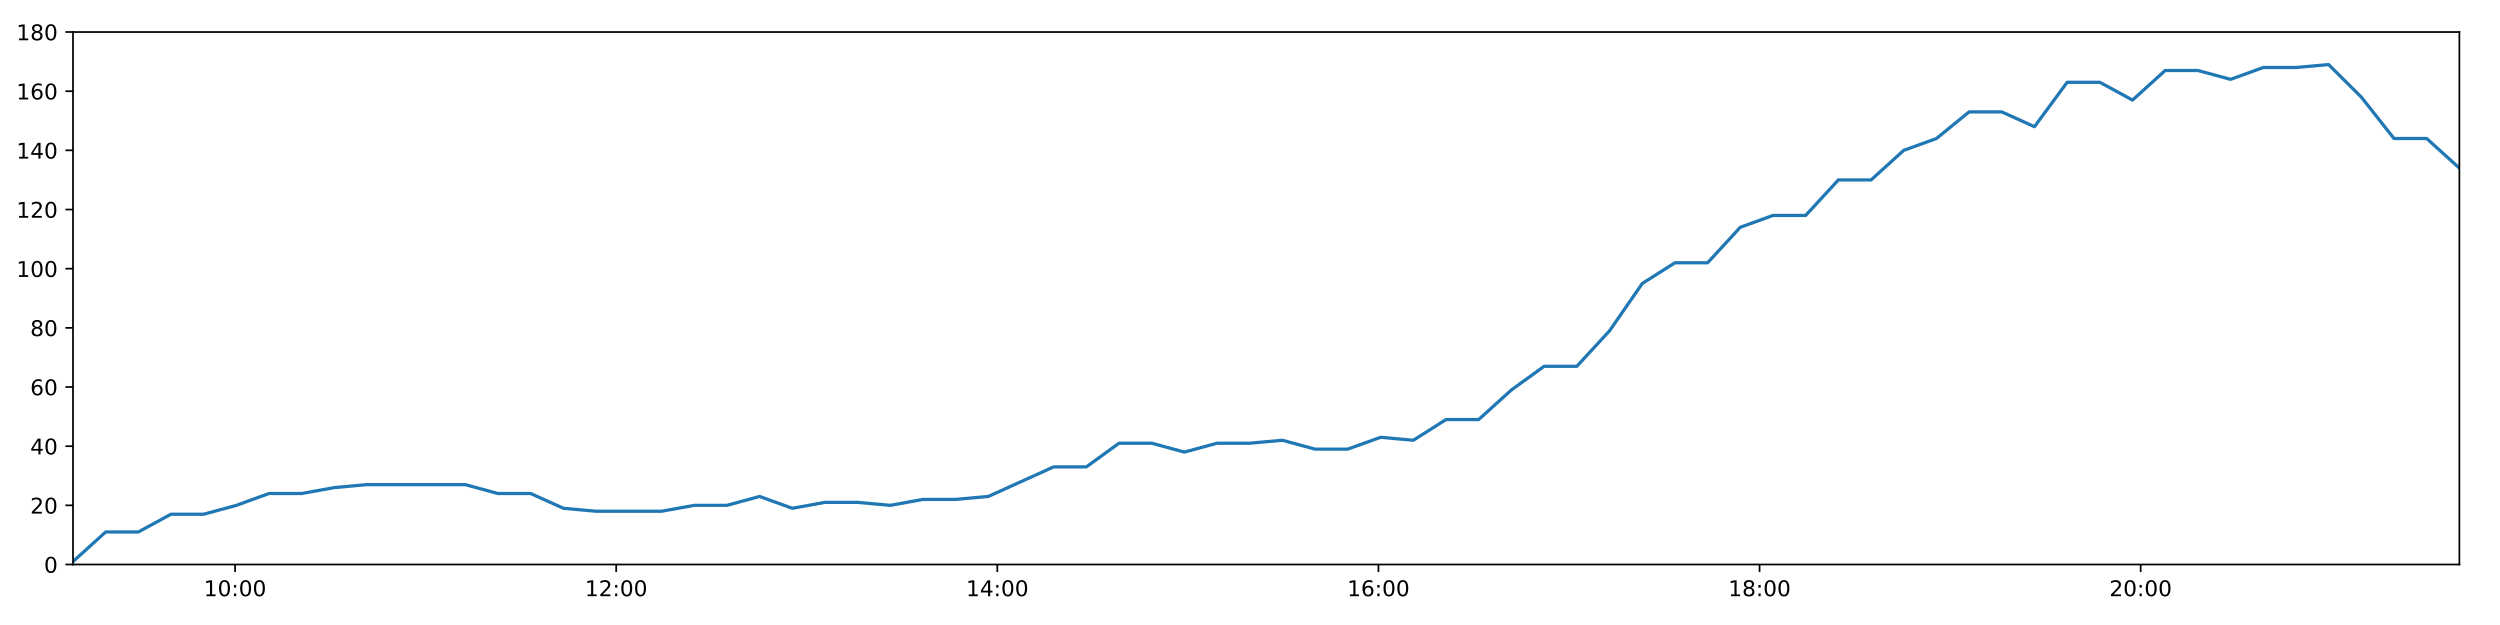
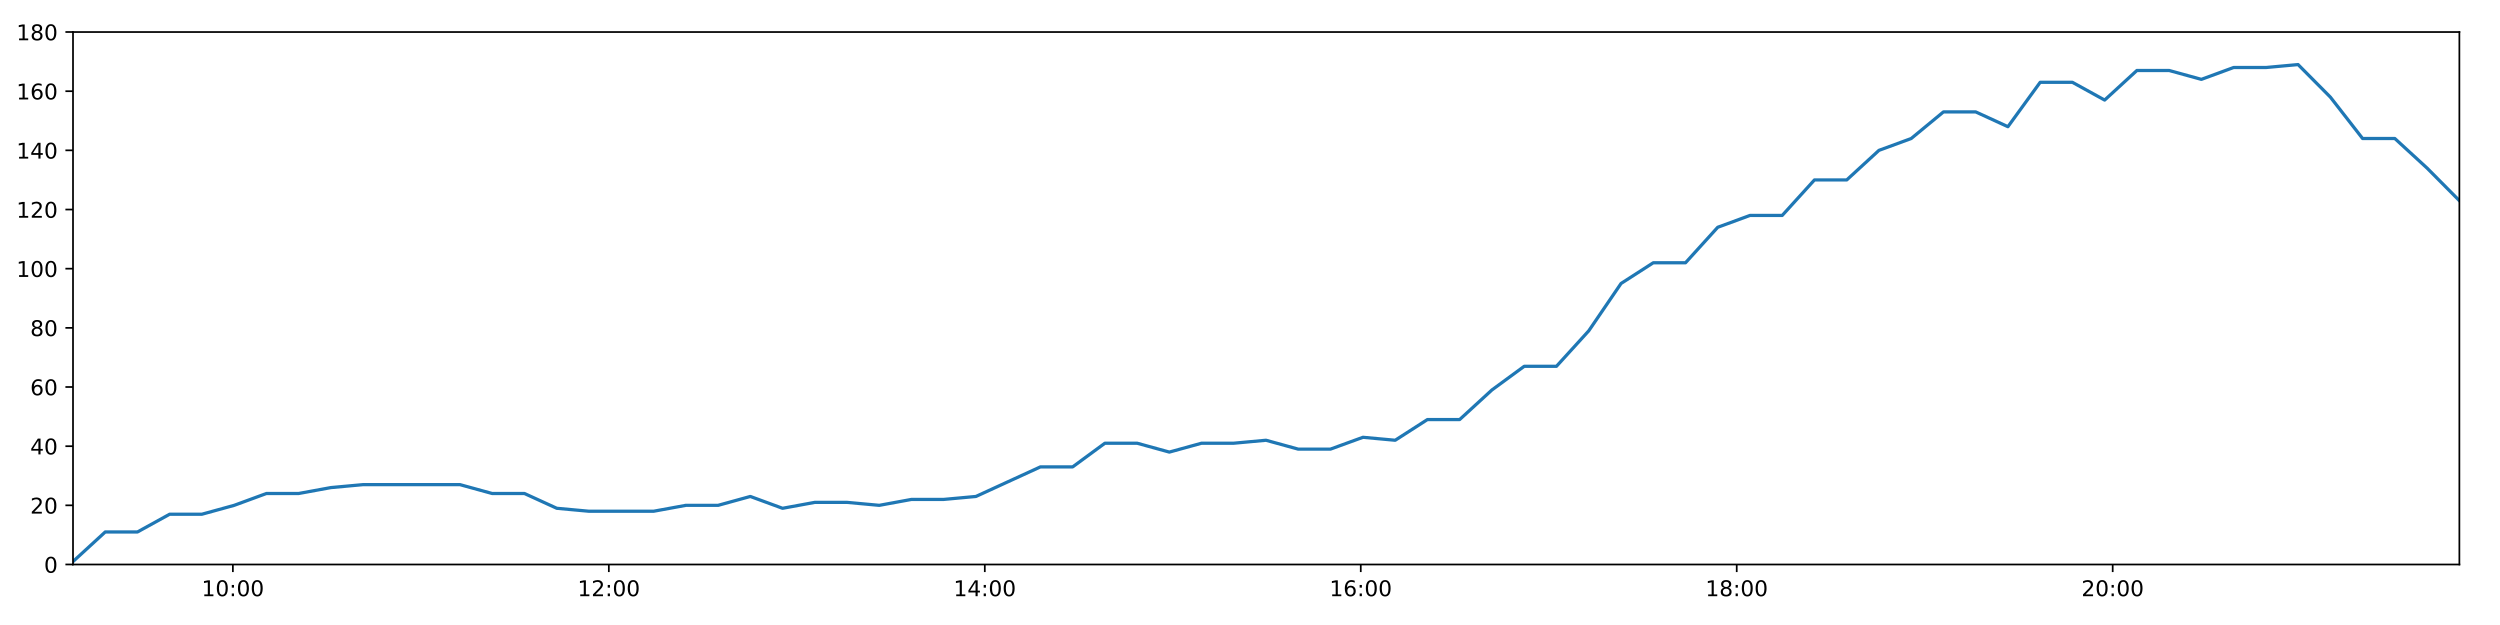
<svg xmlns="http://www.w3.org/2000/svg" xmlns:xlink="http://www.w3.org/1999/xlink" height="288pt" version="1.1" viewBox="0 0 1152 288" width="1152pt">
  <defs>
    <style type="text/css">
*{stroke-linecap:butt;stroke-linejoin:round;}
  </style>
  </defs>
  <g id="figure_1">
    <g id="patch_1">
      <path d="M 0 288  L 1152 288  L 1152 0  L 0 0  z " style="fill:#ffffff;" />
    </g>
    <g id="axes_1">
      <g id="patch_2">
        <path d="M 33.64 260.12  L 1133.28 260.12  L 1133.28 14.76  L 33.64 14.76  z " style="fill:#ffffff;" />
      </g>
      <g id="matplotlib.axis_1">
        <g id="xtick_1">
          <g id="line2d_1">
            <defs>
-               <path d="M 0 0  L 0 3.5  " id="m27bd0b3945" style="stroke:#000000;stroke-width:0.8;" />
-             </defs>
-             <g>
-               <use style="stroke:#000000;stroke-width:0.8;" x="108.319" xlink:href="#m27bd0b3945" y="260.12" />
+               <path d="M 0 0  L 0 3.5  " id="m99767fd1f0" style="stroke:#000000;stroke-width:0.8;" />
+             </defs>
+             <g>
+               <use style="stroke:#000000;stroke-width:0.8;" x="107.309" xlink:href="#m99767fd1f0" y="260.12" />
            </g>
          </g>
          <g id="text_1">
            <defs>
              <path d="M 12.406 8.297  L 28.516 8.297  L 28.516 63.922  L 10.984 60.406  L 10.984 69.391  L 28.422 72.906  L 38.281 72.906  L 38.281 8.297  L 54.391 8.297  L 54.391 0  L 12.406 0  z " id="DejaVuSans-49" />
              <path d="M 31.781 66.406  Q 24.172 66.406 20.328 58.906  Q 16.5 51.422 16.5 36.375  Q 16.5 21.391 20.328 13.891  Q 24.172 6.391 31.781 6.391  Q 39.453 6.391 43.281 13.891  Q 47.125 21.391 47.125 36.375  Q 47.125 51.422 43.281 58.906  Q 39.453 66.406 31.781 66.406  z M 31.781 74.219  Q 44.047 74.219 50.516 64.516  Q 56.984 54.828 56.984 36.375  Q 56.984 17.969 50.516 8.266  Q 44.047 -1.422 31.781 -1.422  Q 19.531 -1.422 13.062 8.266  Q 6.594 17.969 6.594 36.375  Q 6.594 54.828 13.062 64.516  Q 19.531 74.219 31.781 74.219  z " id="DejaVuSans-48" />
              <path d="M 11.719 12.406  L 22.016 12.406  L 22.016 0  L 11.719 0  z M 11.719 51.703  L 22.016 51.703  L 22.016 39.312  L 11.719 39.312  z " id="DejaVuSans-58" />
            </defs>
-             <g transform="translate(93.90993 274.7184)scale(0.1 -0.1)">
+             <g transform="translate(92.89918 274.7184)scale(0.1 -0.1)">
              <use xlink:href="#DejaVuSans-49" />
              <use x="63.623" xlink:href="#DejaVuSans-48" />
              <use x="127.246" xlink:href="#DejaVuSans-58" />
              <use x="160.938" xlink:href="#DejaVuSans-48" />
              <use x="224.561" xlink:href="#DejaVuSans-48" />
            </g>
          </g>
        </g>
        <g id="xtick_2">
          <g id="line2d_2">
            <g>
-               <use style="stroke:#000000;stroke-width:0.8;" x="283.94" xlink:href="#m27bd0b3945" y="260.12" />
+               <use style="stroke:#000000;stroke-width:0.8;" x="280.552" xlink:href="#m99767fd1f0" y="260.12" />
            </g>
          </g>
          <g id="text_2">
            <defs>
              <path d="M 19.188 8.297  L 53.609 8.297  L 53.609 0  L 7.328 0  L 7.328 8.297  Q 12.938 14.109 22.625 23.891  Q 32.328 33.688 34.812 36.531  Q 39.547 41.844 41.422 45.531  Q 43.312 49.219 43.312 52.781  Q 43.312 58.594 39.234 62.25  Q 35.156 65.922 28.609 65.922  Q 23.969 65.922 18.812 64.312  Q 13.672 62.703 7.812 59.422  L 7.812 69.391  Q 13.766 71.781 18.938 73  Q 24.125 74.219 28.422 74.219  Q 39.75 74.219 46.484 68.547  Q 53.219 62.891 53.219 53.422  Q 53.219 48.922 51.531 44.891  Q 49.859 40.875 45.406 35.406  Q 44.188 33.984 37.641 27.219  Q 31.109 20.453 19.188 8.297  z " id="DejaVuSans-50" />
            </defs>
-             <g transform="translate(269.5307 274.7184)scale(0.1 -0.1)">
+             <g transform="translate(266.143 274.7184)scale(0.1 -0.1)">
              <use xlink:href="#DejaVuSans-49" />
              <use x="63.623" xlink:href="#DejaVuSans-50" />
              <use x="127.246" xlink:href="#DejaVuSans-58" />
              <use x="160.938" xlink:href="#DejaVuSans-48" />
              <use x="224.561" xlink:href="#DejaVuSans-48" />
            </g>
          </g>
        </g>
        <g id="xtick_3">
          <g id="line2d_3">
            <g>
-               <use style="stroke:#000000;stroke-width:0.8;" x="459.561" xlink:href="#m27bd0b3945" y="260.12" />
+               <use style="stroke:#000000;stroke-width:0.8;" x="453.796" xlink:href="#m99767fd1f0" y="260.12" />
            </g>
          </g>
          <g id="text_3">
            <defs>
              <path d="M 37.797 64.312  L 12.891 25.391  L 37.797 25.391  z M 35.203 72.906  L 47.609 72.906  L 47.609 25.391  L 58.016 25.391  L 58.016 17.188  L 47.609 17.188  L 47.609 0  L 37.797 0  L 37.797 17.188  L 4.891 17.188  L 4.891 26.703  z " id="DejaVuSans-52" />
            </defs>
-             <g transform="translate(445.1514 274.7184)scale(0.1 -0.1)">
+             <g transform="translate(439.3868 274.7184)scale(0.1 -0.1)">
              <use xlink:href="#DejaVuSans-49" />
              <use x="63.623" xlink:href="#DejaVuSans-52" />
              <use x="127.246" xlink:href="#DejaVuSans-58" />
              <use x="160.938" xlink:href="#DejaVuSans-48" />
              <use x="224.561" xlink:href="#DejaVuSans-48" />
            </g>
          </g>
        </g>
        <g id="xtick_4">
          <g id="line2d_4">
            <g>
-               <use style="stroke:#000000;stroke-width:0.8;" x="635.182" xlink:href="#m27bd0b3945" y="260.12" />
+               <use style="stroke:#000000;stroke-width:0.8;" x="627.04" xlink:href="#m99767fd1f0" y="260.12" />
            </g>
          </g>
          <g id="text_4">
            <defs>
              <path d="M 33.016 40.375  Q 26.375 40.375 22.484 35.828  Q 18.609 31.297 18.609 23.391  Q 18.609 15.531 22.484 10.953  Q 26.375 6.391 33.016 6.391  Q 39.656 6.391 43.531 10.953  Q 47.406 15.531 47.406 23.391  Q 47.406 31.297 43.531 35.828  Q 39.656 40.375 33.016 40.375  z M 52.594 71.297  L 52.594 62.312  Q 48.875 64.062 45.094 64.984  Q 41.312 65.922 37.594 65.922  Q 27.828 65.922 22.672 59.328  Q 17.531 52.734 16.797 39.406  Q 19.672 43.656 24.016 45.922  Q 28.375 48.188 33.594 48.188  Q 44.578 48.188 50.953 41.516  Q 57.328 34.859 57.328 23.391  Q 57.328 12.156 50.688 5.359  Q 44.047 -1.422 33.016 -1.422  Q 20.359 -1.422 13.672 8.266  Q 6.984 17.969 6.984 36.375  Q 6.984 53.656 15.188 63.938  Q 23.391 74.219 37.203 74.219  Q 40.922 74.219 44.703 73.484  Q 48.484 72.75 52.594 71.297  z " id="DejaVuSans-54" />
            </defs>
-             <g transform="translate(620.7721 274.7184)scale(0.1 -0.1)">
+             <g transform="translate(612.6306 274.7184)scale(0.1 -0.1)">
              <use xlink:href="#DejaVuSans-49" />
              <use x="63.623" xlink:href="#DejaVuSans-54" />
              <use x="127.246" xlink:href="#DejaVuSans-58" />
              <use x="160.938" xlink:href="#DejaVuSans-48" />
              <use x="224.561" xlink:href="#DejaVuSans-48" />
            </g>
          </g>
        </g>
        <g id="xtick_5">
          <g id="line2d_5">
            <g>
-               <use style="stroke:#000000;stroke-width:0.8;" x="810.802" xlink:href="#m27bd0b3945" y="260.12" />
+               <use style="stroke:#000000;stroke-width:0.8;" x="800.284" xlink:href="#m99767fd1f0" y="260.12" />
            </g>
          </g>
          <g id="text_5">
            <defs>
              <path d="M 31.781 34.625  Q 24.75 34.625 20.719 30.859  Q 16.703 27.094 16.703 20.516  Q 16.703 13.922 20.719 10.156  Q 24.75 6.391 31.781 6.391  Q 38.812 6.391 42.859 10.172  Q 46.922 13.969 46.922 20.516  Q 46.922 27.094 42.891 30.859  Q 38.875 34.625 31.781 34.625  z M 21.922 38.812  Q 15.578 40.375 12.031 44.719  Q 8.5 49.078 8.5 55.328  Q 8.5 64.062 14.719 69.141  Q 20.953 74.219 31.781 74.219  Q 42.672 74.219 48.875 69.141  Q 55.078 64.062 55.078 55.328  Q 55.078 49.078 51.531 44.719  Q 48 40.375 41.703 38.812  Q 48.828 37.156 52.797 32.312  Q 56.781 27.484 56.781 20.516  Q 56.781 9.906 50.312 4.234  Q 43.844 -1.422 31.781 -1.422  Q 19.734 -1.422 13.25 4.234  Q 6.781 9.906 6.781 20.516  Q 6.781 27.484 10.781 32.312  Q 14.797 37.156 21.922 38.812  z M 18.312 54.391  Q 18.312 48.734 21.844 45.562  Q 25.391 42.391 31.781 42.391  Q 38.141 42.391 41.719 45.562  Q 45.312 48.734 45.312 54.391  Q 45.312 60.062 41.719 63.234  Q 38.141 66.406 31.781 66.406  Q 25.391 66.406 21.844 63.234  Q 18.312 60.062 18.312 54.391  z " id="DejaVuSans-56" />
            </defs>
-             <g transform="translate(796.3929 274.7184)scale(0.1 -0.1)">
+             <g transform="translate(785.8744 274.7184)scale(0.1 -0.1)">
              <use xlink:href="#DejaVuSans-49" />
              <use x="63.623" xlink:href="#DejaVuSans-56" />
              <use x="127.246" xlink:href="#DejaVuSans-58" />
              <use x="160.938" xlink:href="#DejaVuSans-48" />
              <use x="224.561" xlink:href="#DejaVuSans-48" />
            </g>
          </g>
        </g>
        <g id="xtick_6">
          <g id="line2d_6">
            <g>
-               <use style="stroke:#000000;stroke-width:0.8;" x="986.423" xlink:href="#m27bd0b3945" y="260.12" />
+               <use style="stroke:#000000;stroke-width:0.8;" x="973.528" xlink:href="#m99767fd1f0" y="260.12" />
            </g>
          </g>
          <g id="text_6">
-             <g transform="translate(972.0136 274.7184)scale(0.1 -0.1)">
+             <g transform="translate(959.1182 274.7184)scale(0.1 -0.1)">
              <use xlink:href="#DejaVuSans-50" />
              <use x="63.623" xlink:href="#DejaVuSans-48" />
              <use x="127.246" xlink:href="#DejaVuSans-58" />
              <use x="160.938" xlink:href="#DejaVuSans-48" />
              <use x="224.561" xlink:href="#DejaVuSans-48" />
            </g>
          </g>
        </g>
      </g>
      <g id="matplotlib.axis_2">
        <g id="ytick_1">
          <g id="line2d_7">
            <defs>
-               <path d="M 0 0  L -3.5 0  " id="m5f3e5a07aa" style="stroke:#000000;stroke-width:0.8;" />
-             </defs>
-             <g>
-               <use style="stroke:#000000;stroke-width:0.8;" x="33.64" xlink:href="#m5f3e5a07aa" y="260.12" />
+               <path d="M 0 0  L -3.5 0  " id="m790865cf95" style="stroke:#000000;stroke-width:0.8;" />
+             </defs>
+             <g>
+               <use style="stroke:#000000;stroke-width:0.8;" x="33.64" xlink:href="#m790865cf95" y="260.12" />
            </g>
          </g>
          <g id="text_7">
            <g transform="translate(20.2775 263.9192)scale(0.1 -0.1)">
              <use xlink:href="#DejaVuSans-48" />
            </g>
          </g>
        </g>
        <g id="ytick_2">
          <g id="line2d_8">
            <g>
-               <use style="stroke:#000000;stroke-width:0.8;" x="33.64" xlink:href="#m5f3e5a07aa" y="232.858" />
+               <use style="stroke:#000000;stroke-width:0.8;" x="33.64" xlink:href="#m790865cf95" y="232.858" />
            </g>
          </g>
          <g id="text_8">
            <g transform="translate(13.915 236.657)scale(0.1 -0.1)">
              <use xlink:href="#DejaVuSans-50" />
              <use x="63.623" xlink:href="#DejaVuSans-48" />
            </g>
          </g>
        </g>
        <g id="ytick_3">
          <g id="line2d_9">
            <g>
-               <use style="stroke:#000000;stroke-width:0.8;" x="33.64" xlink:href="#m5f3e5a07aa" y="205.596" />
+               <use style="stroke:#000000;stroke-width:0.8;" x="33.64" xlink:href="#m790865cf95" y="205.596" />
            </g>
          </g>
          <g id="text_9">
            <g transform="translate(13.915 209.3948)scale(0.1 -0.1)">
              <use xlink:href="#DejaVuSans-52" />
              <use x="63.623" xlink:href="#DejaVuSans-48" />
            </g>
          </g>
        </g>
        <g id="ytick_4">
          <g id="line2d_10">
            <g>
-               <use style="stroke:#000000;stroke-width:0.8;" x="33.64" xlink:href="#m5f3e5a07aa" y="178.333" />
+               <use style="stroke:#000000;stroke-width:0.8;" x="33.64" xlink:href="#m790865cf95" y="178.333" />
            </g>
          </g>
          <g id="text_10">
            <g transform="translate(13.915 182.1326)scale(0.1 -0.1)">
              <use xlink:href="#DejaVuSans-54" />
              <use x="63.623" xlink:href="#DejaVuSans-48" />
            </g>
          </g>
        </g>
        <g id="ytick_5">
          <g id="line2d_11">
            <g>
-               <use style="stroke:#000000;stroke-width:0.8;" x="33.64" xlink:href="#m5f3e5a07aa" y="151.071" />
+               <use style="stroke:#000000;stroke-width:0.8;" x="33.64" xlink:href="#m790865cf95" y="151.071" />
            </g>
          </g>
          <g id="text_11">
            <g transform="translate(13.915 154.8703)scale(0.1 -0.1)">
              <use xlink:href="#DejaVuSans-56" />
              <use x="63.623" xlink:href="#DejaVuSans-48" />
            </g>
          </g>
        </g>
        <g id="ytick_6">
          <g id="line2d_12">
            <g>
-               <use style="stroke:#000000;stroke-width:0.8;" x="33.64" xlink:href="#m5f3e5a07aa" y="123.809" />
+               <use style="stroke:#000000;stroke-width:0.8;" x="33.64" xlink:href="#m790865cf95" y="123.809" />
            </g>
          </g>
          <g id="text_12">
            <g transform="translate(7.5525 127.6081)scale(0.1 -0.1)">
              <use xlink:href="#DejaVuSans-49" />
              <use x="63.623" xlink:href="#DejaVuSans-48" />
              <use x="127.246" xlink:href="#DejaVuSans-48" />
            </g>
          </g>
        </g>
        <g id="ytick_7">
          <g id="line2d_13">
            <g>
-               <use style="stroke:#000000;stroke-width:0.8;" x="33.64" xlink:href="#m5f3e5a07aa" y="96.547" />
+               <use style="stroke:#000000;stroke-width:0.8;" x="33.64" xlink:href="#m790865cf95" y="96.547" />
            </g>
          </g>
          <g id="text_13">
            <g transform="translate(7.5525 100.3459)scale(0.1 -0.1)">
              <use xlink:href="#DejaVuSans-49" />
              <use x="63.623" xlink:href="#DejaVuSans-50" />
              <use x="127.246" xlink:href="#DejaVuSans-48" />
            </g>
          </g>
        </g>
        <g id="ytick_8">
          <g id="line2d_14">
            <g>
-               <use style="stroke:#000000;stroke-width:0.8;" x="33.64" xlink:href="#m5f3e5a07aa" y="69.284" />
+               <use style="stroke:#000000;stroke-width:0.8;" x="33.64" xlink:href="#m790865cf95" y="69.284" />
            </g>
          </g>
          <g id="text_14">
            <g transform="translate(7.5525 73.08366)scale(0.1 -0.1)">
              <use xlink:href="#DejaVuSans-49" />
              <use x="63.623" xlink:href="#DejaVuSans-52" />
              <use x="127.246" xlink:href="#DejaVuSans-48" />
            </g>
          </g>
        </g>
        <g id="ytick_9">
          <g id="line2d_15">
            <g>
-               <use style="stroke:#000000;stroke-width:0.8;" x="33.64" xlink:href="#m5f3e5a07aa" y="42.022" />
+               <use style="stroke:#000000;stroke-width:0.8;" x="33.64" xlink:href="#m790865cf95" y="42.022" />
            </g>
          </g>
          <g id="text_15">
            <g transform="translate(7.5525 45.82144)scale(0.1 -0.1)">
              <use xlink:href="#DejaVuSans-49" />
              <use x="63.623" xlink:href="#DejaVuSans-54" />
              <use x="127.246" xlink:href="#DejaVuSans-48" />
            </g>
          </g>
        </g>
        <g id="ytick_10">
          <g id="line2d_16">
            <g>
-               <use style="stroke:#000000;stroke-width:0.8;" x="33.64" xlink:href="#m5f3e5a07aa" y="14.76" />
+               <use style="stroke:#000000;stroke-width:0.8;" x="33.64" xlink:href="#m790865cf95" y="14.76" />
            </g>
          </g>
          <g id="text_16">
            <g transform="translate(7.5525 18.55922)scale(0.1 -0.1)">
              <use xlink:href="#DejaVuSans-49" />
              <use x="63.623" xlink:href="#DejaVuSans-56" />
              <use x="127.246" xlink:href="#DejaVuSans-48" />
            </g>
          </g>
        </g>
      </g>
      <g id="line2d_17">
-         <path clip-path="url(#p696ee3ea1a)" d="M 33.64 258.757  L 48.7 245.126  L 63.751 245.126  L 78.793 236.947  L 93.88 236.947  L 108.934 232.858  L 123.985 227.405  L 139.035 227.405  L 154.101 224.679  L 169.173 223.316  L 184.223 223.316  L 199.273 223.316  L 214.384 223.316  L 229.434 227.405  L 244.52 227.405  L 259.635 234.221  L 274.686 235.584  L 289.791 235.584  L 304.838 235.584  L 319.918 232.858  L 334.987 232.858  L 350.034 228.768  L 365.085 234.221  L 380.128 231.495  L 395.223 231.495  L 410.271 232.858  L 425.318 230.132  L 440.37 230.132  L 455.419 228.768  L 470.467 221.953  L 485.544 215.137  L 500.602 215.137  L 515.658 204.232  L 530.708 204.232  L 545.767 208.322  L 560.815 204.232  L 575.86 204.232  L 590.906 202.869  L 605.952 206.959  L 621.028 206.959  L 636.199 201.506  L 651.27 202.869  L 666.32 193.328  L 681.376 193.328  L 696.443 179.696  L 711.529 168.792  L 726.593 168.792  L 741.682 152.434  L 756.769 130.624  L 771.813 121.083  L 786.879 121.083  L 801.931 104.725  L 816.99 99.273  L 832.045 99.273  L 847.109 82.916  L 862.184 82.916  L 877.238 69.284  L 892.304 63.832  L 907.365 51.564  L 922.427 51.564  L 937.479 58.38  L 952.542 37.933  L 967.616 37.933  L 982.666 46.112  L 997.726 32.48  L 1012.786 32.48  L 1027.847 36.57  L 1042.893 31.117  L 1057.955 31.117  L 1073.018 29.754  L 1088.099 44.748  L 1103.159 63.832  L 1118.222 63.832  L 1133.28 77.463  " style="fill:none;stroke:#1f77b4;stroke-linecap:square;stroke-width:1.5;" />
+         <path clip-path="url(#p3e8350b8de)" d="M 33.64 258.757  L 48.496 245.126  L 63.343 245.126  L 78.182 236.947  L 93.065 236.947  L 107.915 232.858  L 122.762 227.405  L 137.609 227.405  L 152.471 224.679  L 167.339 223.316  L 182.185 223.316  L 197.031 223.316  L 211.938 223.316  L 226.784 227.405  L 241.665 227.405  L 256.576 234.221  L 271.423 235.584  L 286.324 235.584  L 301.168 235.584  L 316.044 232.858  L 330.909 232.858  L 345.752 228.768  L 360.599 234.221  L 375.438 231.495  L 390.33 231.495  L 405.173 232.858  L 420.017 230.132  L 434.865 230.132  L 449.711 228.768  L 464.555 221.953  L 479.428 215.137  L 494.282 215.137  L 509.134 204.232  L 523.98 204.232  L 538.836 208.322  L 553.68 204.232  L 568.521 204.232  L 583.364 202.869  L 598.206 206.959  L 613.078 206.959  L 628.044 201.506  L 642.91 202.869  L 657.757 193.328  L 672.609 193.328  L 687.473 179.696  L 702.354 168.792  L 717.214 168.792  L 732.099 152.434  L 746.982 130.624  L 761.823 121.083  L 776.685 121.083  L 791.533 104.725  L 806.388 99.273  L 821.239 99.273  L 836.099 82.916  L 850.97 82.916  L 865.82 69.284  L 880.682 63.832  L 895.54 51.564  L 910.398 51.564  L 925.246 58.38  L 940.105 37.933  L 954.976 37.933  L 969.821 46.112  L 984.678 32.48  L 999.534 32.48  L 1014.39 36.57  L 1029.233 31.117  L 1044.092 31.117  L 1058.951 29.754  L 1073.827 44.748  L 1088.684 63.832  L 1103.543 63.832  L 1118.397 77.463  L 1133.28 92.457  " style="fill:none;stroke:#1f77b4;stroke-linecap:square;stroke-width:1.5;" />
      </g>
      <g id="patch_3">
        <path d="M 33.64 260.12  L 33.64 14.76  " style="fill:none;stroke:#000000;stroke-linecap:square;stroke-linejoin:miter;stroke-width:0.8;" />
      </g>
      <g id="patch_4">
        <path d="M 1133.28 260.12  L 1133.28 14.76  " style="fill:none;stroke:#000000;stroke-linecap:square;stroke-linejoin:miter;stroke-width:0.8;" />
      </g>
      <g id="patch_5">
        <path d="M 33.64 260.12  L 1133.28 260.12  " style="fill:none;stroke:#000000;stroke-linecap:square;stroke-linejoin:miter;stroke-width:0.8;" />
      </g>
      <g id="patch_6">
        <path d="M 33.64 14.76  L 1133.28 14.76  " style="fill:none;stroke:#000000;stroke-linecap:square;stroke-linejoin:miter;stroke-width:0.8;" />
      </g>
    </g>
  </g>
  <defs>
-     <clipPath id="p696ee3ea1a">
+     <clipPath id="p3e8350b8de">
      <rect height="245.36" width="1099.64" x="33.64" y="14.76" />
    </clipPath>
  </defs>
</svg>
